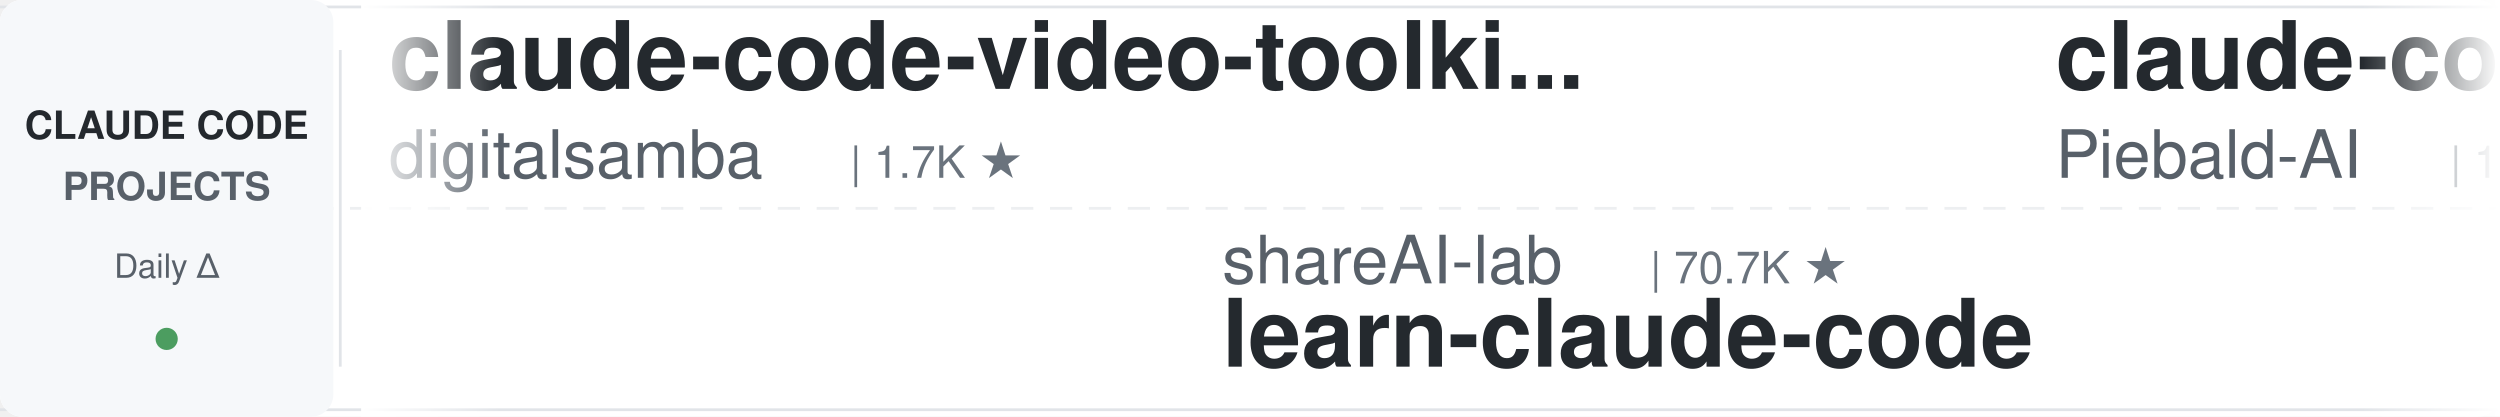
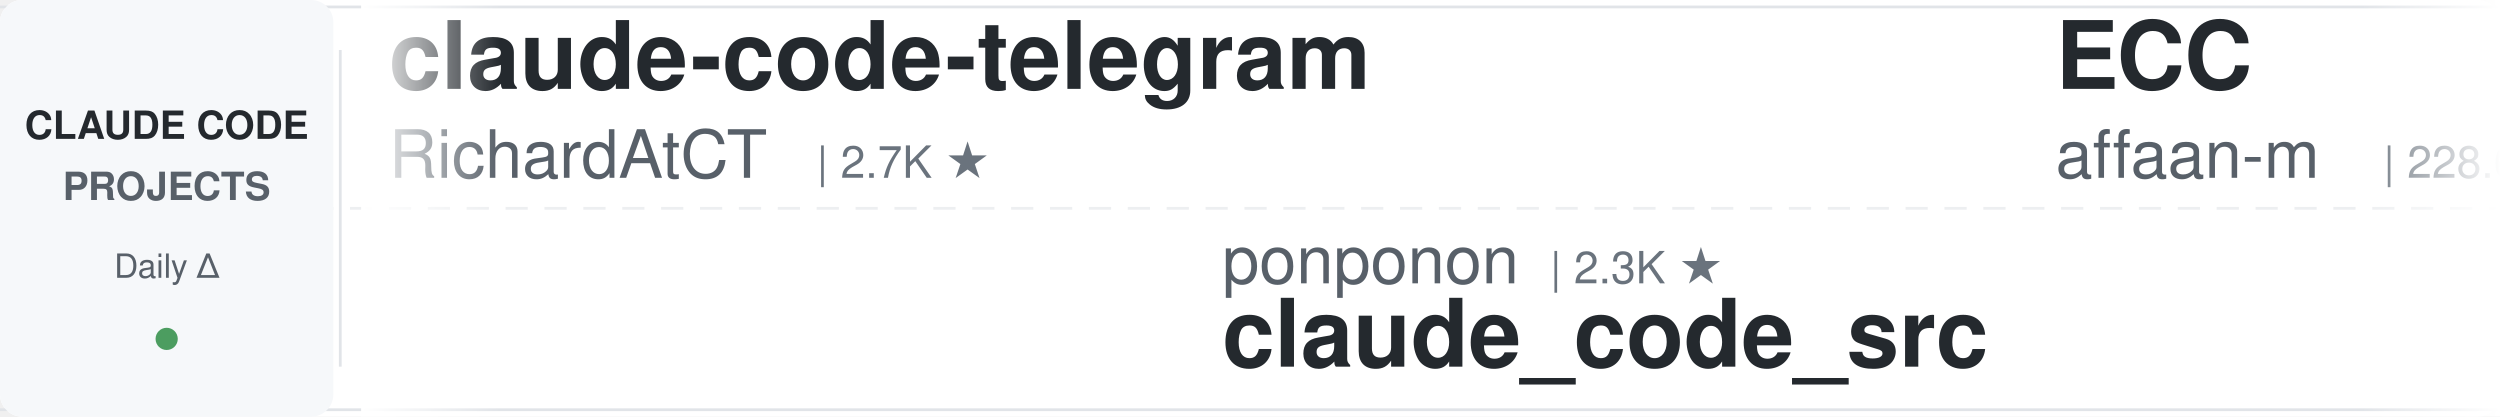
<svg xmlns="http://www.w3.org/2000/svg" width="900" height="150">
  <defs>
    <linearGradient id="leftFade" x1="0%" y1="0%" x2="100%" y2="0%">
      <stop offset="0%" style="stop-color:#ffffff;stop-opacity:1" />
      <stop offset="100%" style="stop-color:#ffffff;stop-opacity:0" />
    </linearGradient>
    <linearGradient id="rightFade" x1="0%" y1="0%" x2="100%" y2="0%">
      <stop offset="0%" style="stop-color:#ffffff;stop-opacity:0" />
      <stop offset="100%" style="stop-color:#ffffff;stop-opacity:1" />
    </linearGradient>
  </defs>
  <rect width="900" height="150" fill="#ffffff" rx="8" />
  <rect x="0" y="2" width="900" height="1" fill="#e1e4e8" />
  <rect x="0" y="147" width="900" height="1" fill="#e1e4e8" />
  <line x1="0" y1="75" x2="900" y2="75" stroke="#e1e4e8" stroke-width="1" stroke-dasharray="8 6" opacity="0.6" />
  <rect x="0" y="0" width="120" height="150" fill="#f6f8fa" rx="8" />
  <text x="60" y="50" font-family="-apple-system, BlinkMacSystemFont, 'Segoe UI', Helvetica, Arial, sans-serif" font-size="14" font-weight="600" fill="#24292e" text-anchor="middle">CLAUDE CODE</text>
  <text x="60" y="72" font-family="-apple-system, BlinkMacSystemFont, 'Segoe UI', Helvetica, Arial, sans-serif" font-size="14" font-weight="600" fill="#586069" text-anchor="middle">PROJECTS</text>
  <text x="60" y="100" font-family="-apple-system, BlinkMacSystemFont, 'Segoe UI', Helvetica, Arial, sans-serif" font-size="12" font-weight="500" fill="#586069" text-anchor="middle">Daily Δ</text>
  <circle cx="60" cy="122" r="4" fill="#22863a" opacity="0.8" />
  <rect x="122" y="18" width="1" height="114" fill="#e1e4e8" />
  <clipPath id="tickerClip">
    <rect x="130" y="0" width="770" height="150" />
  </clipPath>
  <g clip-path="url(#tickerClip)">
    <g id="tickerItems">
      <animateTransform attributeName="transform" attributeType="XML" type="translate" from="0 0" to="-3000 0" dur="54s" repeatCount="indefinite" />
      <g transform="translate(0, 0)">
-         <text x="140" y="32" font-family="-apple-system, BlinkMacSystemFont, 'Segoe UI', Helvetica, Arial, sans-serif" font-size="34" font-weight="600" fill="#24292e">claude-code-video-toolki...</text>
-         <text x="140" y="64" font-family="-apple-system, BlinkMacSystemFont, 'Segoe UI', Helvetica, Arial, sans-serif" font-size="24" font-weight="400" fill="#586069">digitalsamba</text>
-         <text x="306" y="64" font-family="-apple-system, BlinkMacSystemFont, 'Segoe UI', Helvetica, Arial, sans-serif" font-size="16" font-weight="500" fill="#6a737d">| 1.7K ★</text>
+         <text x="140" y="32" font-family="-apple-system, BlinkMacSystemFont, 'Segoe UI', Helvetica, Arial, sans-serif" font-size="34" font-weight="600" fill="#24292e">claude-code-telegram</text>
+         <text x="140" y="64" font-family="-apple-system, BlinkMacSystemFont, 'Segoe UI', Helvetica, Arial, sans-serif" font-size="24" font-weight="400" fill="#586069">RichardAtCT</text>
+         <text x="294" y="64" font-family="-apple-system, BlinkMacSystemFont, 'Segoe UI', Helvetica, Arial, sans-serif" font-size="16" font-weight="500" fill="#6a737d">| 2.7K ★</text>
      </g>
      <g transform="translate(300, 0)">
-         <text x="140" y="102" font-family="-apple-system, BlinkMacSystemFont, 'Segoe UI', Helvetica, Arial, sans-serif" font-size="24" font-weight="400" fill="#586069">shareAI-lab</text>
-         <text x="294" y="102" font-family="-apple-system, BlinkMacSystemFont, 'Segoe UI', Helvetica, Arial, sans-serif" font-size="16" font-weight="500" fill="#6a737d">| 70.7K ★</text>
-         <text x="140" y="132" font-family="-apple-system, BlinkMacSystemFont, 'Segoe UI', Helvetica, Arial, sans-serif" font-size="34" font-weight="600" fill="#24292e">learn-claude-code</text>
+         <text x="140" y="102" font-family="-apple-system, BlinkMacSystemFont, 'Segoe UI', Helvetica, Arial, sans-serif" font-size="24" font-weight="400" fill="#586069">ponponon</text>
+         <text x="258" y="102" font-family="-apple-system, BlinkMacSystemFont, 'Segoe UI', Helvetica, Arial, sans-serif" font-size="16" font-weight="500" fill="#6a737d">| 2.3K ★</text>
+         <text x="140" y="132" font-family="-apple-system, BlinkMacSystemFont, 'Segoe UI', Helvetica, Arial, sans-serif" font-size="34" font-weight="600" fill="#24292e">claude_code_src</text>
      </g>
      <g transform="translate(600, 0)">
-         <text x="140" y="32" font-family="-apple-system, BlinkMacSystemFont, 'Segoe UI', Helvetica, Arial, sans-serif" font-size="34" font-weight="600" fill="#24292e">claude-code-system-promp...</text>
-         <text x="140" y="64" font-family="-apple-system, BlinkMacSystemFont, 'Segoe UI', Helvetica, Arial, sans-serif" font-size="24" font-weight="400" fill="#586069">Piebald-AI</text>
-         <text x="282" y="64" font-family="-apple-system, BlinkMacSystemFont, 'Segoe UI', Helvetica, Arial, sans-serif" font-size="16" font-weight="500" fill="#6a737d">| 11.8K ★</text>
+         <text x="140" y="32" font-family="-apple-system, BlinkMacSystemFont, 'Segoe UI', Helvetica, Arial, sans-serif" font-size="34" font-weight="600" fill="#24292e">ECC</text>
+         <text x="140" y="64" font-family="-apple-system, BlinkMacSystemFont, 'Segoe UI', Helvetica, Arial, sans-serif" font-size="24" font-weight="400" fill="#586069">affaan-m</text>
+         <text x="258" y="64" font-family="-apple-system, BlinkMacSystemFont, 'Segoe UI', Helvetica, Arial, sans-serif" font-size="16" font-weight="500" fill="#6a737d">| 228.6K ★</text>
      </g>
      <g transform="translate(900, 0)">
-         <text x="140" y="102" font-family="-apple-system, BlinkMacSystemFont, 'Segoe UI', Helvetica, Arial, sans-serif" font-size="24" font-weight="400" fill="#586069">SeemSeam</text>
-         <text x="258" y="102" font-family="-apple-system, BlinkMacSystemFont, 'Segoe UI', Helvetica, Arial, sans-serif" font-size="16" font-weight="500" fill="#6a737d">| 3.2K ★</text>
-         <text x="140" y="132" font-family="-apple-system, BlinkMacSystemFont, 'Segoe UI', Helvetica, Arial, sans-serif" font-size="34" font-weight="600" fill="#24292e">claude_codex_bridge</text>
+         <text x="140" y="102" font-family="-apple-system, BlinkMacSystemFont, 'Segoe UI', Helvetica, Arial, sans-serif" font-size="24" font-weight="400" fill="#586069">frankbria</text>
+         <text x="270" y="102" font-family="-apple-system, BlinkMacSystemFont, 'Segoe UI', Helvetica, Arial, sans-serif" font-size="16" font-weight="500" fill="#6a737d">| 9.5K ★</text>
+         <text x="140" y="132" font-family="-apple-system, BlinkMacSystemFont, 'Segoe UI', Helvetica, Arial, sans-serif" font-size="34" font-weight="600" fill="#24292e">ralph-claude-code</text>
      </g>
      <g transform="translate(1200, 0)">
-         <text x="140" y="32" font-family="-apple-system, BlinkMacSystemFont, 'Segoe UI', Helvetica, Arial, sans-serif" font-size="34" font-weight="600" fill="#24292e">claude-code-tips</text>
-         <text x="140" y="64" font-family="-apple-system, BlinkMacSystemFont, 'Segoe UI', Helvetica, Arial, sans-serif" font-size="24" font-weight="400" fill="#586069">ykdojo</text>
-         <text x="234" y="64" font-family="-apple-system, BlinkMacSystemFont, 'Segoe UI', Helvetica, Arial, sans-serif" font-size="16" font-weight="500" fill="#6a737d">| 9.2K ★</text>
+         <text x="140" y="32" font-family="-apple-system, BlinkMacSystemFont, 'Segoe UI', Helvetica, Arial, sans-serif" font-size="34" font-weight="600" fill="#24292e">claude-code-guide</text>
+         <text x="140" y="64" font-family="-apple-system, BlinkMacSystemFont, 'Segoe UI', Helvetica, Arial, sans-serif" font-size="24" font-weight="400" fill="#586069">Cranot</text>
+         <text x="234" y="64" font-family="-apple-system, BlinkMacSystemFont, 'Segoe UI', Helvetica, Arial, sans-serif" font-size="16" font-weight="500" fill="#6a737d">| 2.8K ★</text>
      </g>
      <g transform="translate(1500, 0)">
-         <text x="140" y="102" font-family="-apple-system, BlinkMacSystemFont, 'Segoe UI', Helvetica, Arial, sans-serif" font-size="24" font-weight="400" fill="#586069">OneRedOak</text>
-         <text x="270" y="102" font-family="-apple-system, BlinkMacSystemFont, 'Segoe UI', Helvetica, Arial, sans-serif" font-size="16" font-weight="500" fill="#6a737d">| 3.9K ★</text>
-         <text x="140" y="132" font-family="-apple-system, BlinkMacSystemFont, 'Segoe UI', Helvetica, Arial, sans-serif" font-size="34" font-weight="600" fill="#24292e">claude-code-workflows</text>
+         <text x="140" y="102" font-family="-apple-system, BlinkMacSystemFont, 'Segoe UI', Helvetica, Arial, sans-serif" font-size="24" font-weight="400" fill="#586069">hangsman</text>
+         <text x="258" y="102" font-family="-apple-system, BlinkMacSystemFont, 'Segoe UI', Helvetica, Arial, sans-serif" font-size="16" font-weight="500" fill="#6a737d">| 787 ★</text>
+         <text x="140" y="132" font-family="-apple-system, BlinkMacSystemFont, 'Segoe UI', Helvetica, Arial, sans-serif" font-size="34" font-weight="600" fill="#24292e">claude-code-source</text>
      </g>
      <g transform="translate(1800, 0)">
-         <text x="140" y="32" font-family="-apple-system, BlinkMacSystemFont, 'Segoe UI', Helvetica, Arial, sans-serif" font-size="34" font-weight="600" fill="#24292e">claude-code-security-rev...</text>
-         <text x="140" y="64" font-family="-apple-system, BlinkMacSystemFont, 'Segoe UI', Helvetica, Arial, sans-serif" font-size="24" font-weight="400" fill="#586069">anthropics</text>
-         <text x="282" y="64" font-family="-apple-system, BlinkMacSystemFont, 'Segoe UI', Helvetica, Arial, sans-serif" font-size="16" font-weight="500" fill="#6a737d">| 5.5K ★</text>
+         <text x="140" y="32" font-family="-apple-system, BlinkMacSystemFont, 'Segoe UI', Helvetica, Arial, sans-serif" font-size="34" font-weight="600" fill="#24292e">claude-code-from-source</text>
+         <text x="140" y="64" font-family="-apple-system, BlinkMacSystemFont, 'Segoe UI', Helvetica, Arial, sans-serif" font-size="24" font-weight="400" fill="#586069">alejandrobalderas</text>
+         <text x="366" y="64" font-family="-apple-system, BlinkMacSystemFont, 'Segoe UI', Helvetica, Arial, sans-serif" font-size="16" font-weight="500" fill="#6a737d">| 2.7K ★</text>
      </g>
      <g transform="translate(2100, 0)">
-         <text x="140" y="102" font-family="-apple-system, BlinkMacSystemFont, 'Segoe UI', Helvetica, Arial, sans-serif" font-size="24" font-weight="400" fill="#586069">Windy3f3f3f3f</text>
-         <text x="318" y="102" font-family="-apple-system, BlinkMacSystemFont, 'Segoe UI', Helvetica, Arial, sans-serif" font-size="16" font-weight="500" fill="#6a737d">| 2.2K ★</text>
-         <text x="140" y="132" font-family="-apple-system, BlinkMacSystemFont, 'Segoe UI', Helvetica, Arial, sans-serif" font-size="34" font-weight="600" fill="#24292e">claude-code-from-scratch</text>
+         <text x="140" y="102" font-family="-apple-system, BlinkMacSystemFont, 'Segoe UI', Helvetica, Arial, sans-serif" font-size="24" font-weight="400" fill="#586069">xu-xiang</text>
+         <text x="258" y="102" font-family="-apple-system, BlinkMacSystemFont, 'Segoe UI', Helvetica, Arial, sans-serif" font-size="16" font-weight="500" fill="#6a737d">| 1.6K ★</text>
+         <text x="140" y="132" font-family="-apple-system, BlinkMacSystemFont, 'Segoe UI', Helvetica, Arial, sans-serif" font-size="34" font-weight="600" fill="#24292e">everything-claude-code-z...</text>
      </g>
      <g transform="translate(2400, 0)">
-         <text x="140" y="32" font-family="-apple-system, BlinkMacSystemFont, 'Segoe UI', Helvetica, Arial, sans-serif" font-size="34" font-weight="600" fill="#24292e">claude-code-showcase</text>
-         <text x="140" y="64" font-family="-apple-system, BlinkMacSystemFont, 'Segoe UI', Helvetica, Arial, sans-serif" font-size="24" font-weight="400" fill="#586069">ChrisWiles</text>
-         <text x="282" y="64" font-family="-apple-system, BlinkMacSystemFont, 'Segoe UI', Helvetica, Arial, sans-serif" font-size="16" font-weight="500" fill="#6a737d">| 6.0K ★</text>
+         <text x="140" y="32" font-family="-apple-system, BlinkMacSystemFont, 'Segoe UI', Helvetica, Arial, sans-serif" font-size="34" font-weight="600" fill="#24292e">Open-ClaudeCode</text>
+         <text x="140" y="64" font-family="-apple-system, BlinkMacSystemFont, 'Segoe UI', Helvetica, Arial, sans-serif" font-size="24" font-weight="400" fill="#586069">LING71671</text>
+         <text x="270" y="64" font-family="-apple-system, BlinkMacSystemFont, 'Segoe UI', Helvetica, Arial, sans-serif" font-size="16" font-weight="500" fill="#6a737d">| 913 ★</text>
      </g>
      <g transform="translate(2700, 0)">
-         <text x="140" y="102" font-family="-apple-system, BlinkMacSystemFont, 'Segoe UI', Helvetica, Arial, sans-serif" font-size="24" font-weight="400" fill="#586069">VoltAgent</text>
-         <text x="270" y="102" font-family="-apple-system, BlinkMacSystemFont, 'Segoe UI', Helvetica, Arial, sans-serif" font-size="16" font-weight="500" fill="#6a737d">| 23.2K ★</text>
-         <text x="140" y="132" font-family="-apple-system, BlinkMacSystemFont, 'Segoe UI', Helvetica, Arial, sans-serif" font-size="34" font-weight="600" fill="#24292e">awesome-claude-code-suba...</text>
+         <text x="140" y="102" font-family="-apple-system, BlinkMacSystemFont, 'Segoe UI', Helvetica, Arial, sans-serif" font-size="24" font-weight="400" fill="#586069">Alishahryar1</text>
+         <text x="306" y="102" font-family="-apple-system, BlinkMacSystemFont, 'Segoe UI', Helvetica, Arial, sans-serif" font-size="16" font-weight="500" fill="#6a737d">| 39.6K ★</text>
+         <text x="140" y="132" font-family="-apple-system, BlinkMacSystemFont, 'Segoe UI', Helvetica, Arial, sans-serif" font-size="34" font-weight="600" fill="#24292e">free-claude-code</text>
      </g>
      <g transform="translate(3000, 0)">
-         <text x="140" y="32" font-family="-apple-system, BlinkMacSystemFont, 'Segoe UI', Helvetica, Arial, sans-serif" font-size="34" font-weight="600" fill="#24292e">claude-code-video-toolki...</text>
-         <text x="140" y="64" font-family="-apple-system, BlinkMacSystemFont, 'Segoe UI', Helvetica, Arial, sans-serif" font-size="24" font-weight="400" fill="#586069">digitalsamba</text>
-         <text x="306" y="64" font-family="-apple-system, BlinkMacSystemFont, 'Segoe UI', Helvetica, Arial, sans-serif" font-size="16" font-weight="500" fill="#6a737d">| 1.7K ★</text>
+         <text x="140" y="32" font-family="-apple-system, BlinkMacSystemFont, 'Segoe UI', Helvetica, Arial, sans-serif" font-size="34" font-weight="600" fill="#24292e">claude-code-telegram</text>
+         <text x="140" y="64" font-family="-apple-system, BlinkMacSystemFont, 'Segoe UI', Helvetica, Arial, sans-serif" font-size="24" font-weight="400" fill="#586069">RichardAtCT</text>
+         <text x="294" y="64" font-family="-apple-system, BlinkMacSystemFont, 'Segoe UI', Helvetica, Arial, sans-serif" font-size="16" font-weight="500" fill="#6a737d">| 2.7K ★</text>
      </g>
      <g transform="translate(3300, 0)">
-         <text x="140" y="102" font-family="-apple-system, BlinkMacSystemFont, 'Segoe UI', Helvetica, Arial, sans-serif" font-size="24" font-weight="400" fill="#586069">shareAI-lab</text>
-         <text x="294" y="102" font-family="-apple-system, BlinkMacSystemFont, 'Segoe UI', Helvetica, Arial, sans-serif" font-size="16" font-weight="500" fill="#6a737d">| 70.7K ★</text>
-         <text x="140" y="132" font-family="-apple-system, BlinkMacSystemFont, 'Segoe UI', Helvetica, Arial, sans-serif" font-size="34" font-weight="600" fill="#24292e">learn-claude-code</text>
+         <text x="140" y="102" font-family="-apple-system, BlinkMacSystemFont, 'Segoe UI', Helvetica, Arial, sans-serif" font-size="24" font-weight="400" fill="#586069">ponponon</text>
+         <text x="258" y="102" font-family="-apple-system, BlinkMacSystemFont, 'Segoe UI', Helvetica, Arial, sans-serif" font-size="16" font-weight="500" fill="#6a737d">| 2.3K ★</text>
+         <text x="140" y="132" font-family="-apple-system, BlinkMacSystemFont, 'Segoe UI', Helvetica, Arial, sans-serif" font-size="34" font-weight="600" fill="#24292e">claude_code_src</text>
      </g>
      <g transform="translate(3600, 0)">
-         <text x="140" y="32" font-family="-apple-system, BlinkMacSystemFont, 'Segoe UI', Helvetica, Arial, sans-serif" font-size="34" font-weight="600" fill="#24292e">claude-code-system-promp...</text>
-         <text x="140" y="64" font-family="-apple-system, BlinkMacSystemFont, 'Segoe UI', Helvetica, Arial, sans-serif" font-size="24" font-weight="400" fill="#586069">Piebald-AI</text>
-         <text x="282" y="64" font-family="-apple-system, BlinkMacSystemFont, 'Segoe UI', Helvetica, Arial, sans-serif" font-size="16" font-weight="500" fill="#6a737d">| 11.8K ★</text>
+         <text x="140" y="32" font-family="-apple-system, BlinkMacSystemFont, 'Segoe UI', Helvetica, Arial, sans-serif" font-size="34" font-weight="600" fill="#24292e">ECC</text>
+         <text x="140" y="64" font-family="-apple-system, BlinkMacSystemFont, 'Segoe UI', Helvetica, Arial, sans-serif" font-size="24" font-weight="400" fill="#586069">affaan-m</text>
+         <text x="258" y="64" font-family="-apple-system, BlinkMacSystemFont, 'Segoe UI', Helvetica, Arial, sans-serif" font-size="16" font-weight="500" fill="#6a737d">| 228.6K ★</text>
      </g>
      <g transform="translate(3900, 0)">
-         <text x="140" y="102" font-family="-apple-system, BlinkMacSystemFont, 'Segoe UI', Helvetica, Arial, sans-serif" font-size="24" font-weight="400" fill="#586069">SeemSeam</text>
-         <text x="258" y="102" font-family="-apple-system, BlinkMacSystemFont, 'Segoe UI', Helvetica, Arial, sans-serif" font-size="16" font-weight="500" fill="#6a737d">| 3.2K ★</text>
-         <text x="140" y="132" font-family="-apple-system, BlinkMacSystemFont, 'Segoe UI', Helvetica, Arial, sans-serif" font-size="34" font-weight="600" fill="#24292e">claude_codex_bridge</text>
+         <text x="140" y="102" font-family="-apple-system, BlinkMacSystemFont, 'Segoe UI', Helvetica, Arial, sans-serif" font-size="24" font-weight="400" fill="#586069">frankbria</text>
+         <text x="270" y="102" font-family="-apple-system, BlinkMacSystemFont, 'Segoe UI', Helvetica, Arial, sans-serif" font-size="16" font-weight="500" fill="#6a737d">| 9.5K ★</text>
+         <text x="140" y="132" font-family="-apple-system, BlinkMacSystemFont, 'Segoe UI', Helvetica, Arial, sans-serif" font-size="34" font-weight="600" fill="#24292e">ralph-claude-code</text>
      </g>
    </g>
  </g>
  <rect x="130" y="0" width="50" height="150" fill="url(#leftFade)" />
  <rect x="850" y="0" width="50" height="150" fill="url(#rightFade)" />
</svg>
